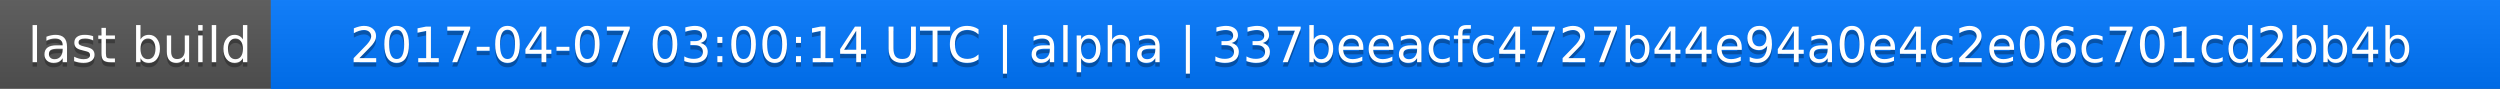
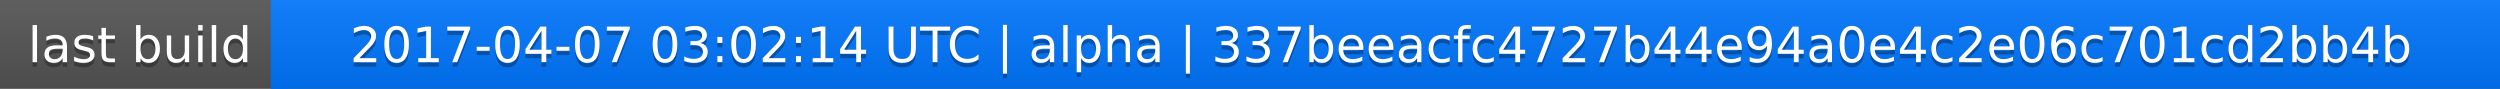
<svg xmlns="http://www.w3.org/2000/svg" width="563" height="20">
  <linearGradient id="a" x2="0" y2="100%">
    <stop offset="0" stop-color="#bbb" stop-opacity=".1" />
    <stop offset="1" stop-opacity=".1" />
  </linearGradient>
  <rect rx="0" width="563" height="20" fill="#555" />
  <rect rx="0" x="61" width="502" height="20" fill="#07f" />
  <path fill="#07f" d="M61 0h4v20h-4z" />
  <rect rx="0" width="563" height="20" fill="url(#a)" />
  <g fill="#fff" text-anchor="middle" font-family="DejaVu Sans,Verdana,Geneva,sans-serif" font-size="11">
    <text x="31.5" y="15" fill="#010101" fill-opacity=".3">last build</text>
    <text x="31.5" y="14">last build</text>
-     <text x="311" y="15" fill="#010101" fill-opacity=".3">2017-04-07 03:00:14 UTC | alpha | 337beeacfc4727b44e94a0e4c2e06c701cd2bb4b</text>
-     <text x="311" y="14">2017-04-07 03:00:14 UTC | alpha | 337beeacfc4727b44e94a0e4c2e06c701cd2bb4b</text>
+     <text x="311" y="15" fill="#010101" fill-opacity=".3">2017-04-07 03:02:14 UTC | alpha | 337beeacfc4727b44e94a0e4c2e06c701cd2bb4b</text>
+     <text x="311" y="14">2017-04-07 03:02:14 UTC | alpha | 337beeacfc4727b44e94a0e4c2e06c701cd2bb4b</text>
  </g>
</svg>
